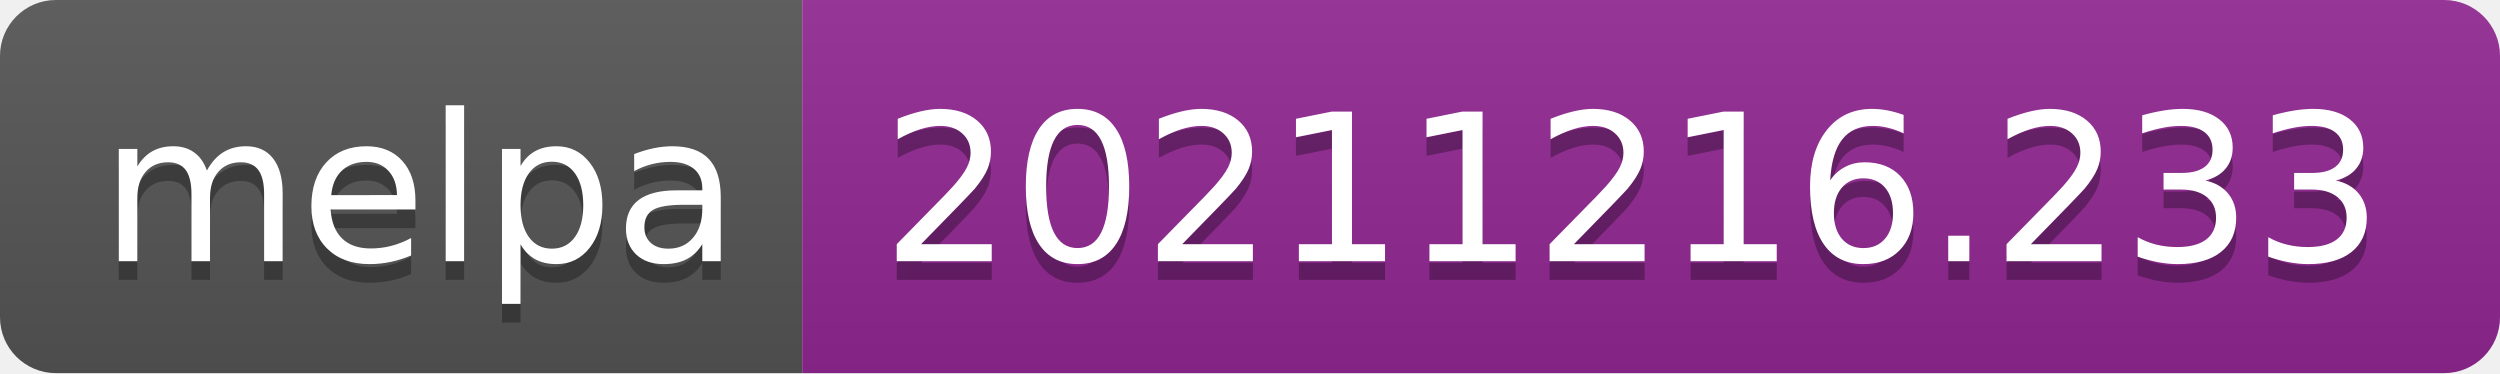
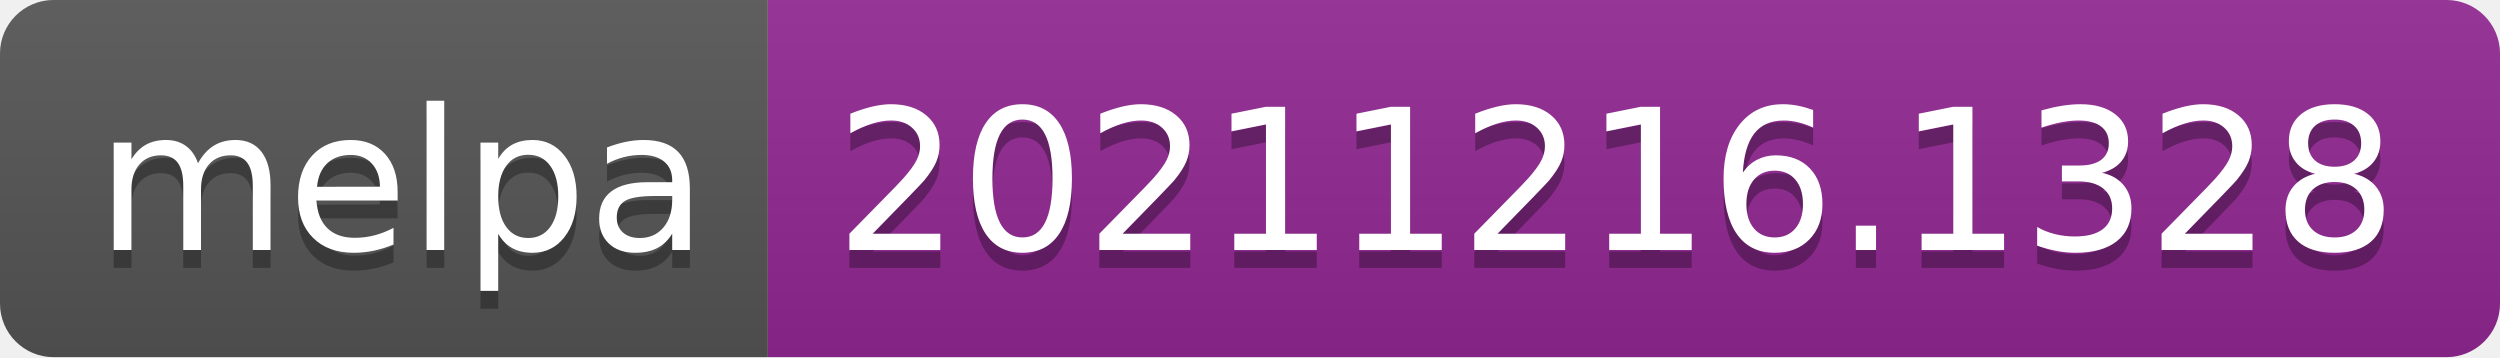
- <svg xmlns="http://www.w3.org/2000/svg" width="134" height="20" role="img" aria-label="melpa: 20211216.233">
+ <svg xmlns="http://www.w3.org/2000/svg" width="140" height="20" role="img" aria-label="melpa: 20211216.1328">
  <linearGradient id="s" x2="0" y2="100%">
    <stop offset="0" stop-color="#bbb" stop-opacity=".1" />
    <stop offset="1" stop-opacity=".1" />
  </linearGradient>
  <clipPath id="r">
-     <rect width="134" height="20" rx="3" fill="#fff" />
+     <rect width="140" height="20" rx="3" fill="#fff" />
  </clipPath>
  <g clip-path="url(#r)">
    <rect width="43" height="20" fill="#555" />
-     <rect x="43" width="91" height="20" fill="#922793" />
-     <rect width="134" height="20" fill="url(#s)" />
+     <rect x="43" width="97" height="20" fill="#922793" />
+     <rect width="140" height="20" fill="url(#s)" />
  </g>
  <g fill="#fff" text-anchor="middle" font-family="Verdana,Geneva,DejaVu Sans,sans-serif" text-rendering="geometricPrecision" font-size="110">
    <text aria-hidden="true" x="225" y="150" fill="#010101" fill-opacity=".3" transform="scale(.1)" textLength="330">melpa</text>
    <text x="225" y="140" transform="scale(.1)" fill="#fff" textLength="330">melpa</text>
-     <text aria-hidden="true" x="875" y="150" fill="#010101" fill-opacity=".3" transform="scale(.1)" textLength="810">20211216.233</text>
-     <text x="875" y="140" transform="scale(.1)" fill="#fff" textLength="810">20211216.233</text>
+     <text aria-hidden="true" x="905" y="150" fill="#010101" fill-opacity=".3" transform="scale(.1)" textLength="870">20211216.1328</text>
+     <text x="905" y="140" transform="scale(.1)" fill="#fff" textLength="870">20211216.1328</text>
  </g>
</svg>
